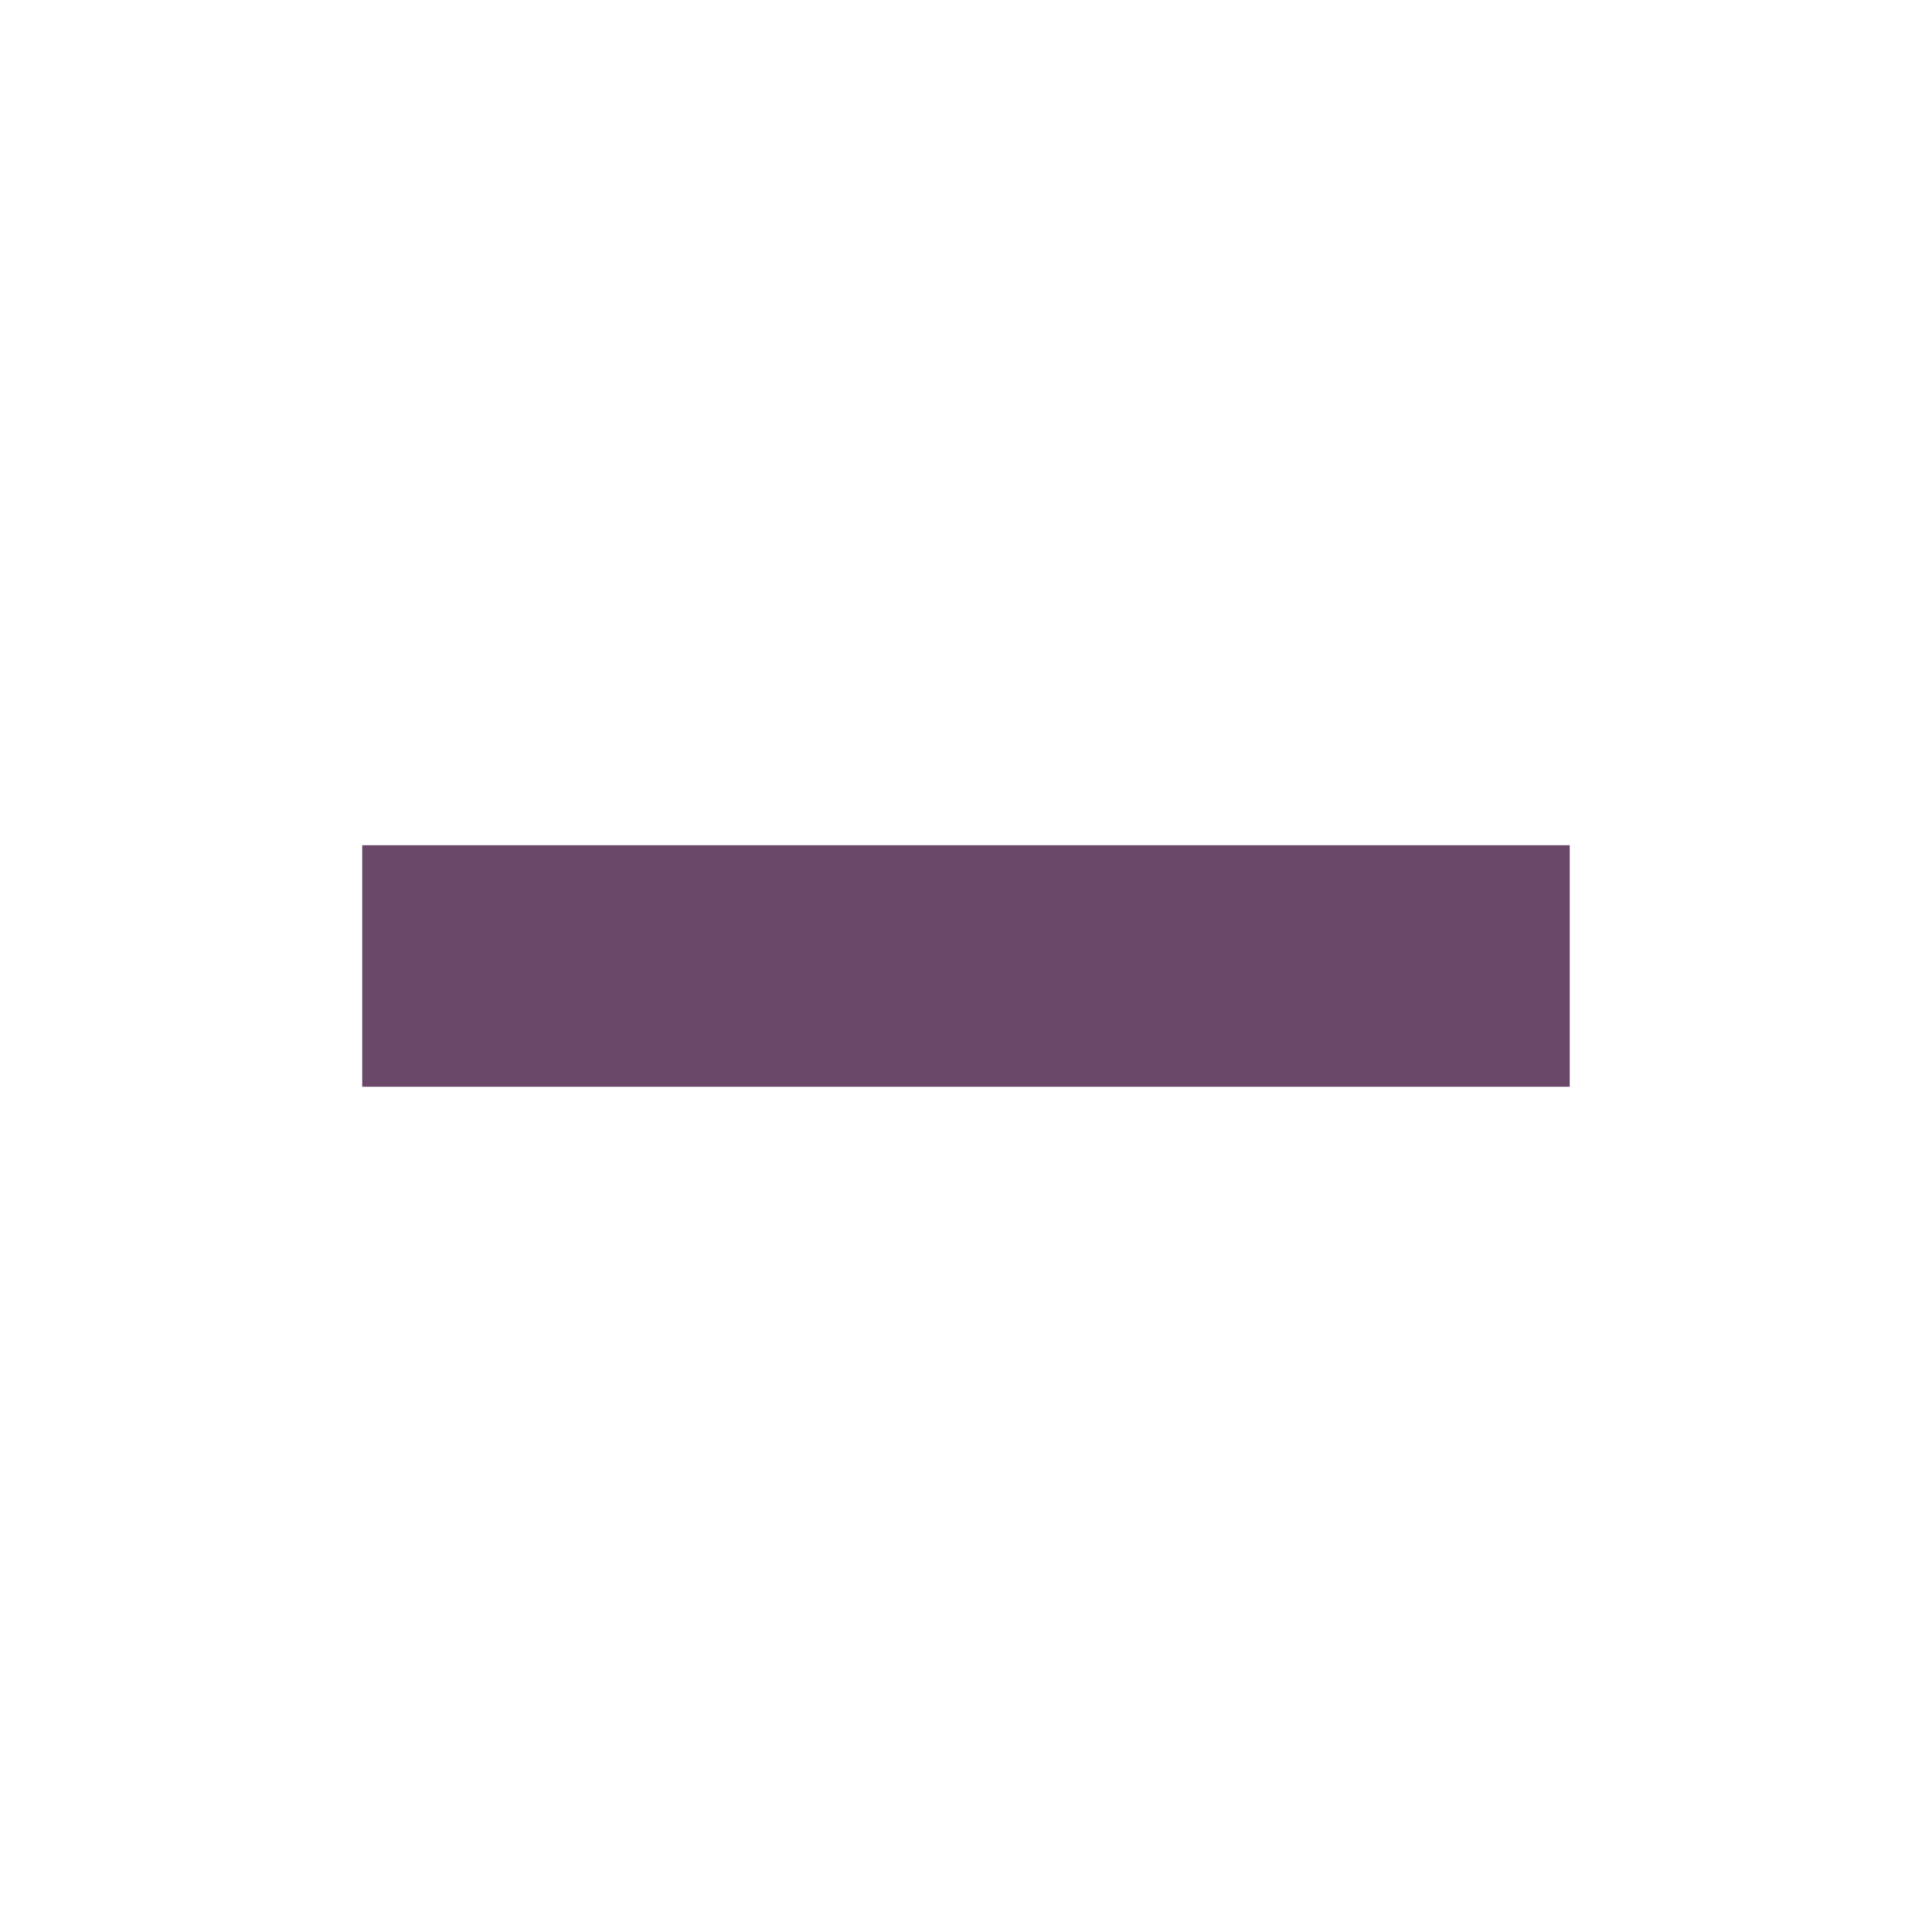
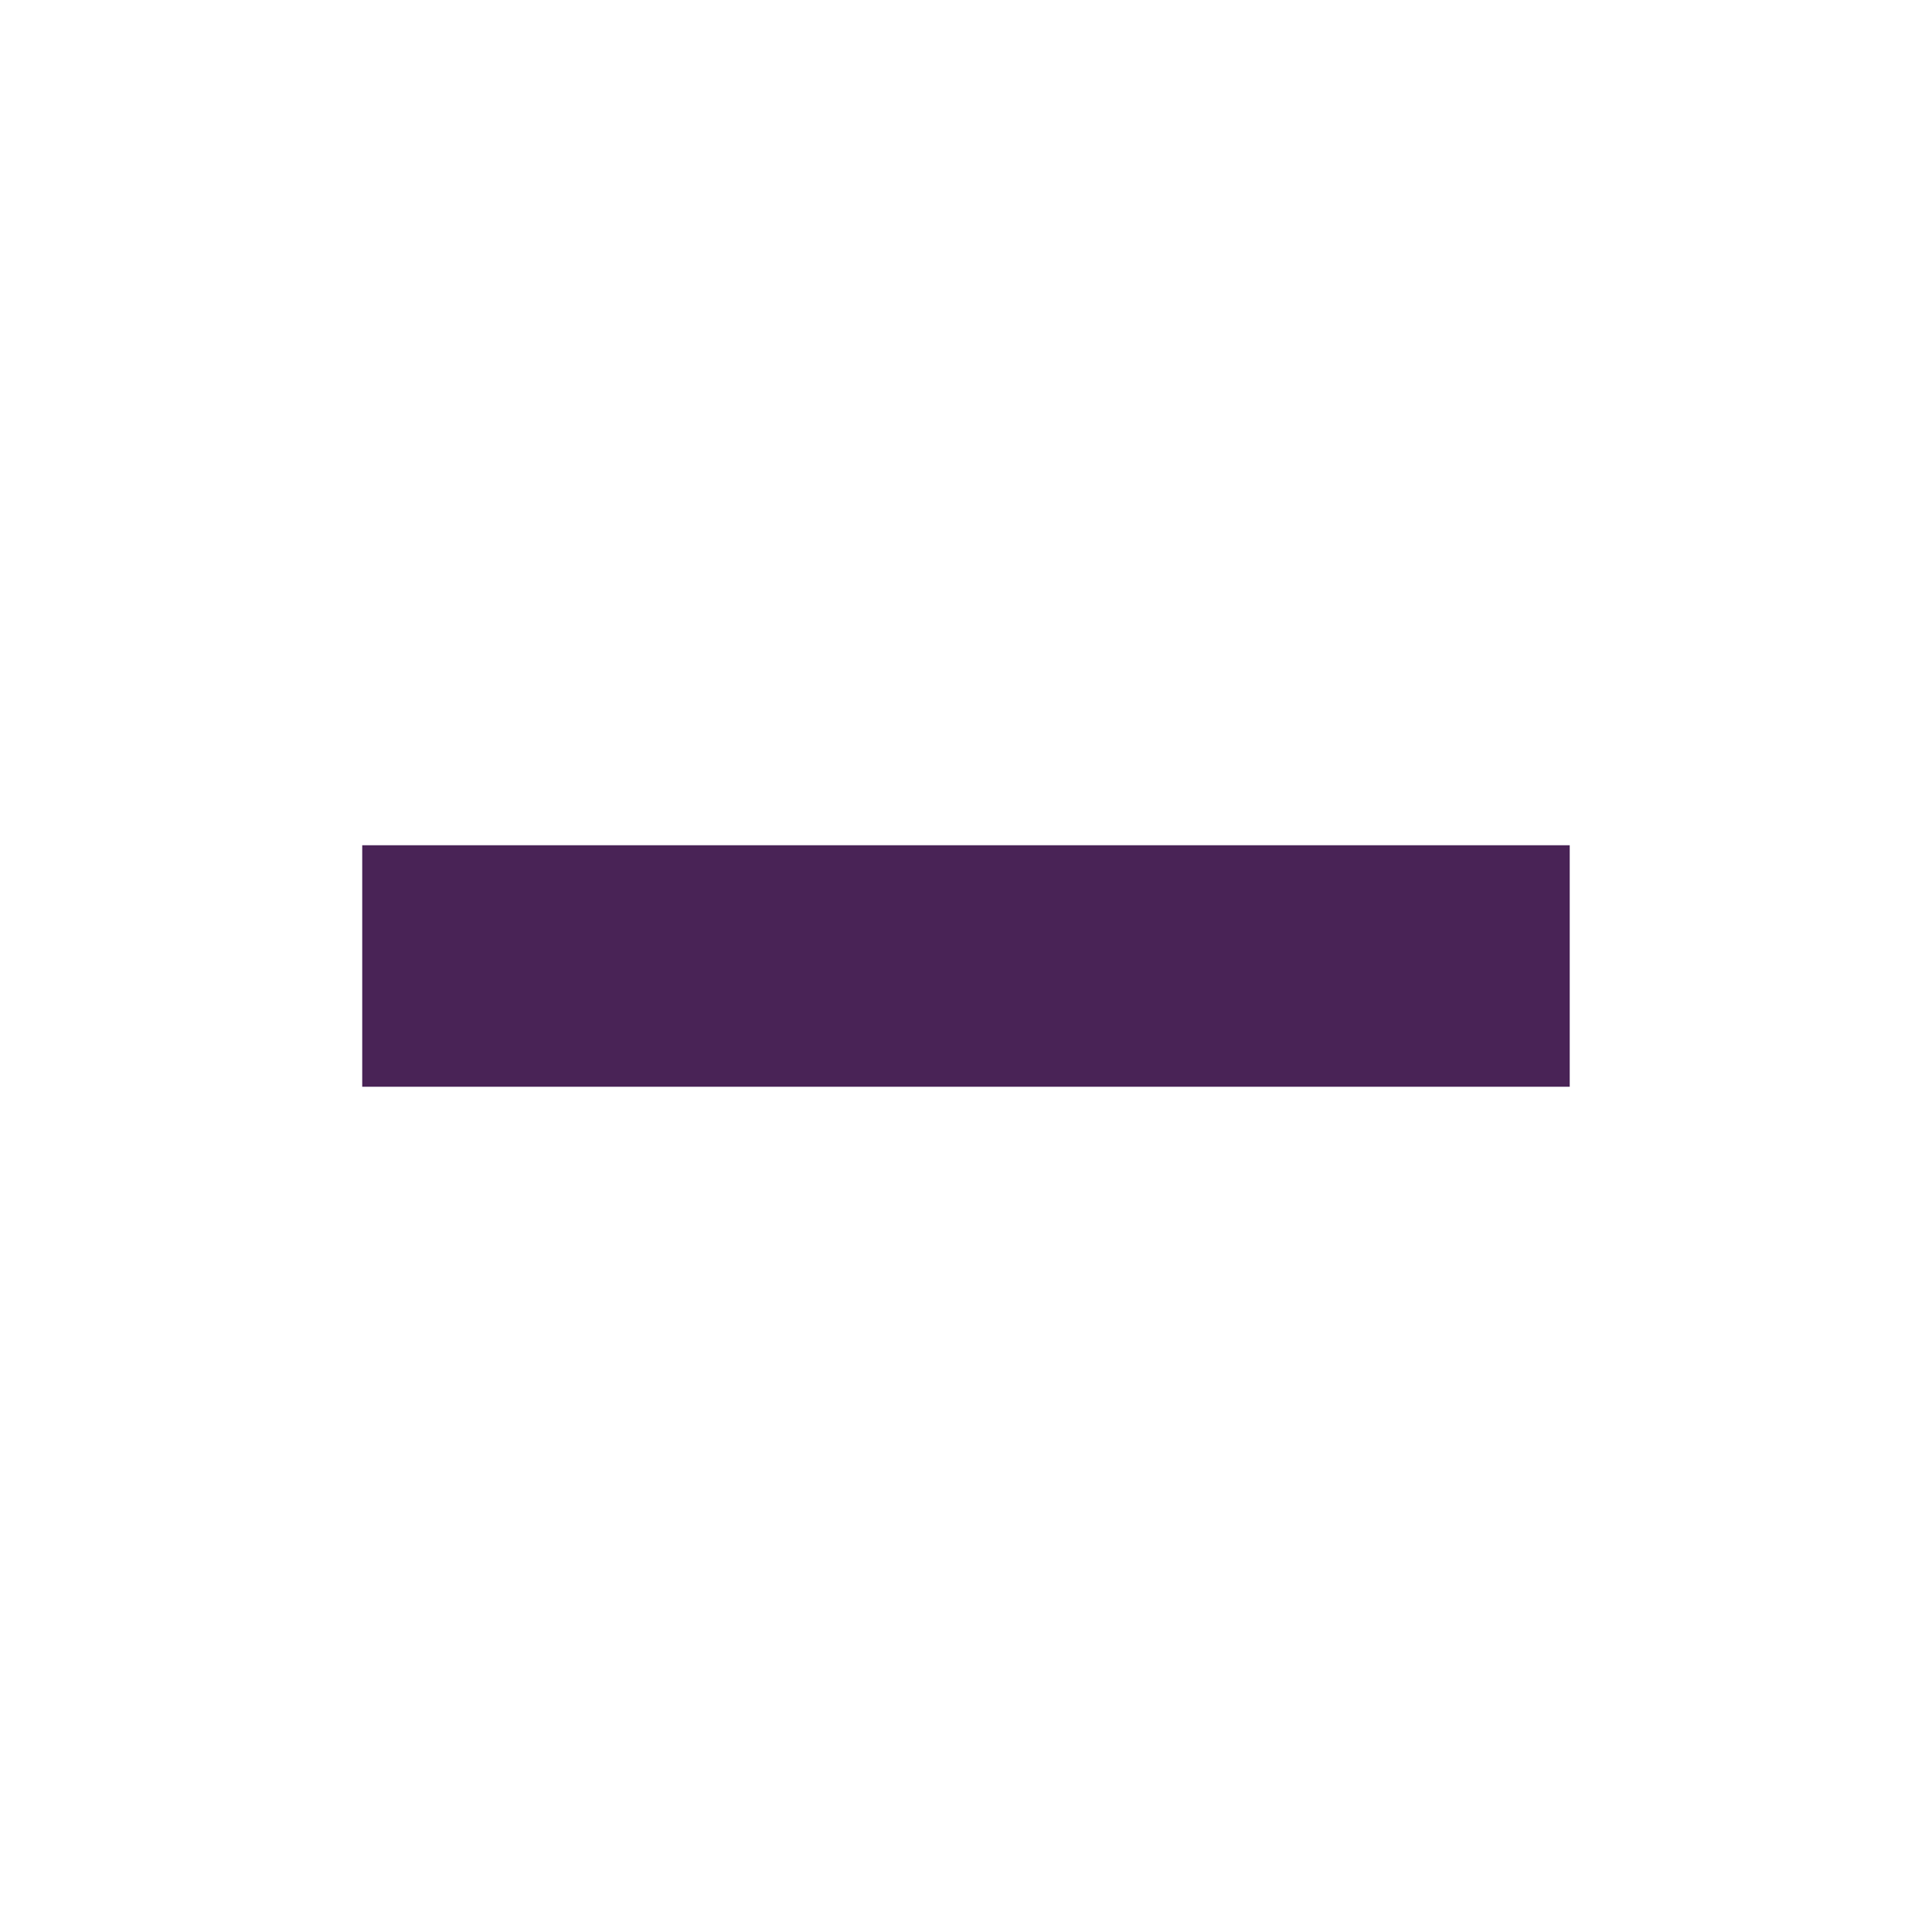
<svg xmlns="http://www.w3.org/2000/svg" id="svg7384" version="1.1" height="16" width="16">
  <defs id="defs7386" />
  <g transform="translate(-40.0002,-726)" id="layer9" style="display:inline" />
  <g transform="translate(-40.0002,-726)" id="layer10" />
  <g transform="translate(-40.0002,-726)" id="layer11" />
  <g transform="translate(-40.0002,-726)" id="layer12">
-     <rect x="43" y="733" id="rect31984" height="2" width="10" style="color:#bebebe;fill:#694869;fill-opacity:1;stroke:none;stroke-width:1;marker:none;visibility:visible;display:inline;overflow:visible" />
+     <rect x="43" y="733" id="rect31984" height="2" width="10" style="color:#bebebe;fill:#492356;fill-opacity:1;stroke:none;stroke-width:1;marker:none;visibility:visible;display:inline;overflow:visible" />
  </g>
  <g transform="translate(-40.0002,-726)" id="layer13" />
  <g transform="translate(-40.0002,-726)" id="layer14" />
  <g transform="translate(-40.0002,-726)" id="layer15" style="display:inline" />
  <g transform="translate(-40.0002,-726)" id="g4953" style="display:inline" />
</svg>
